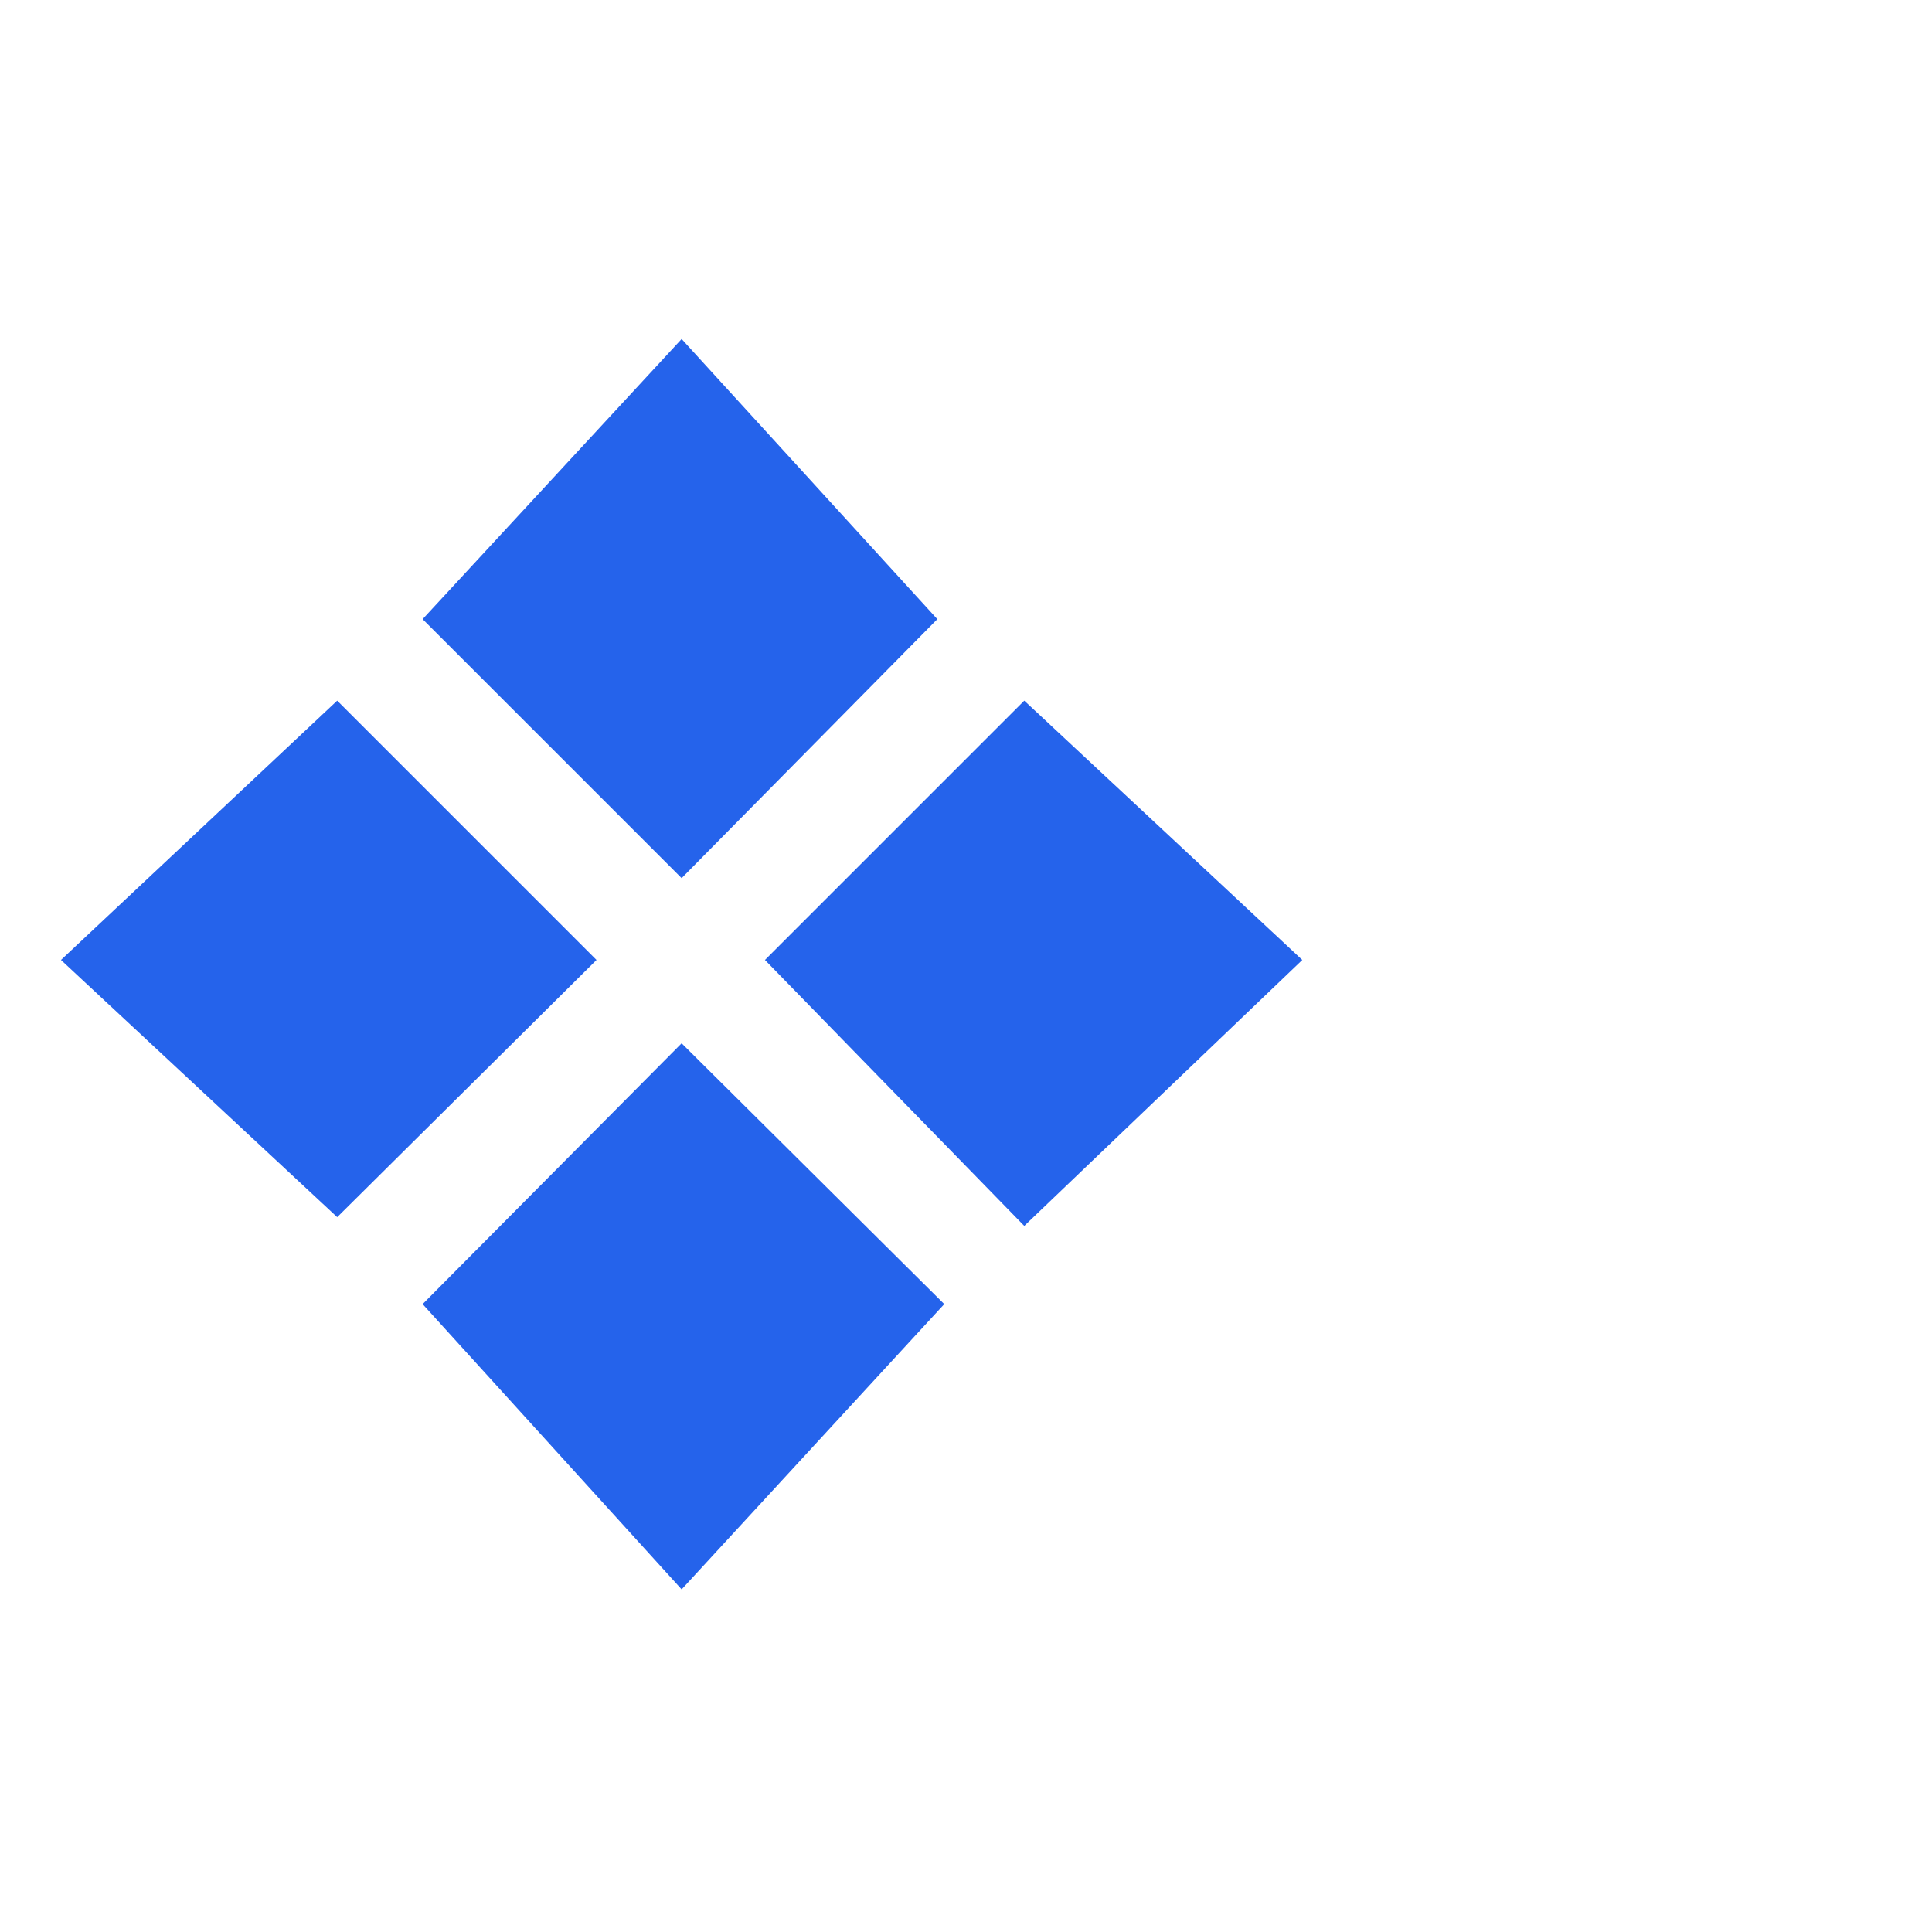
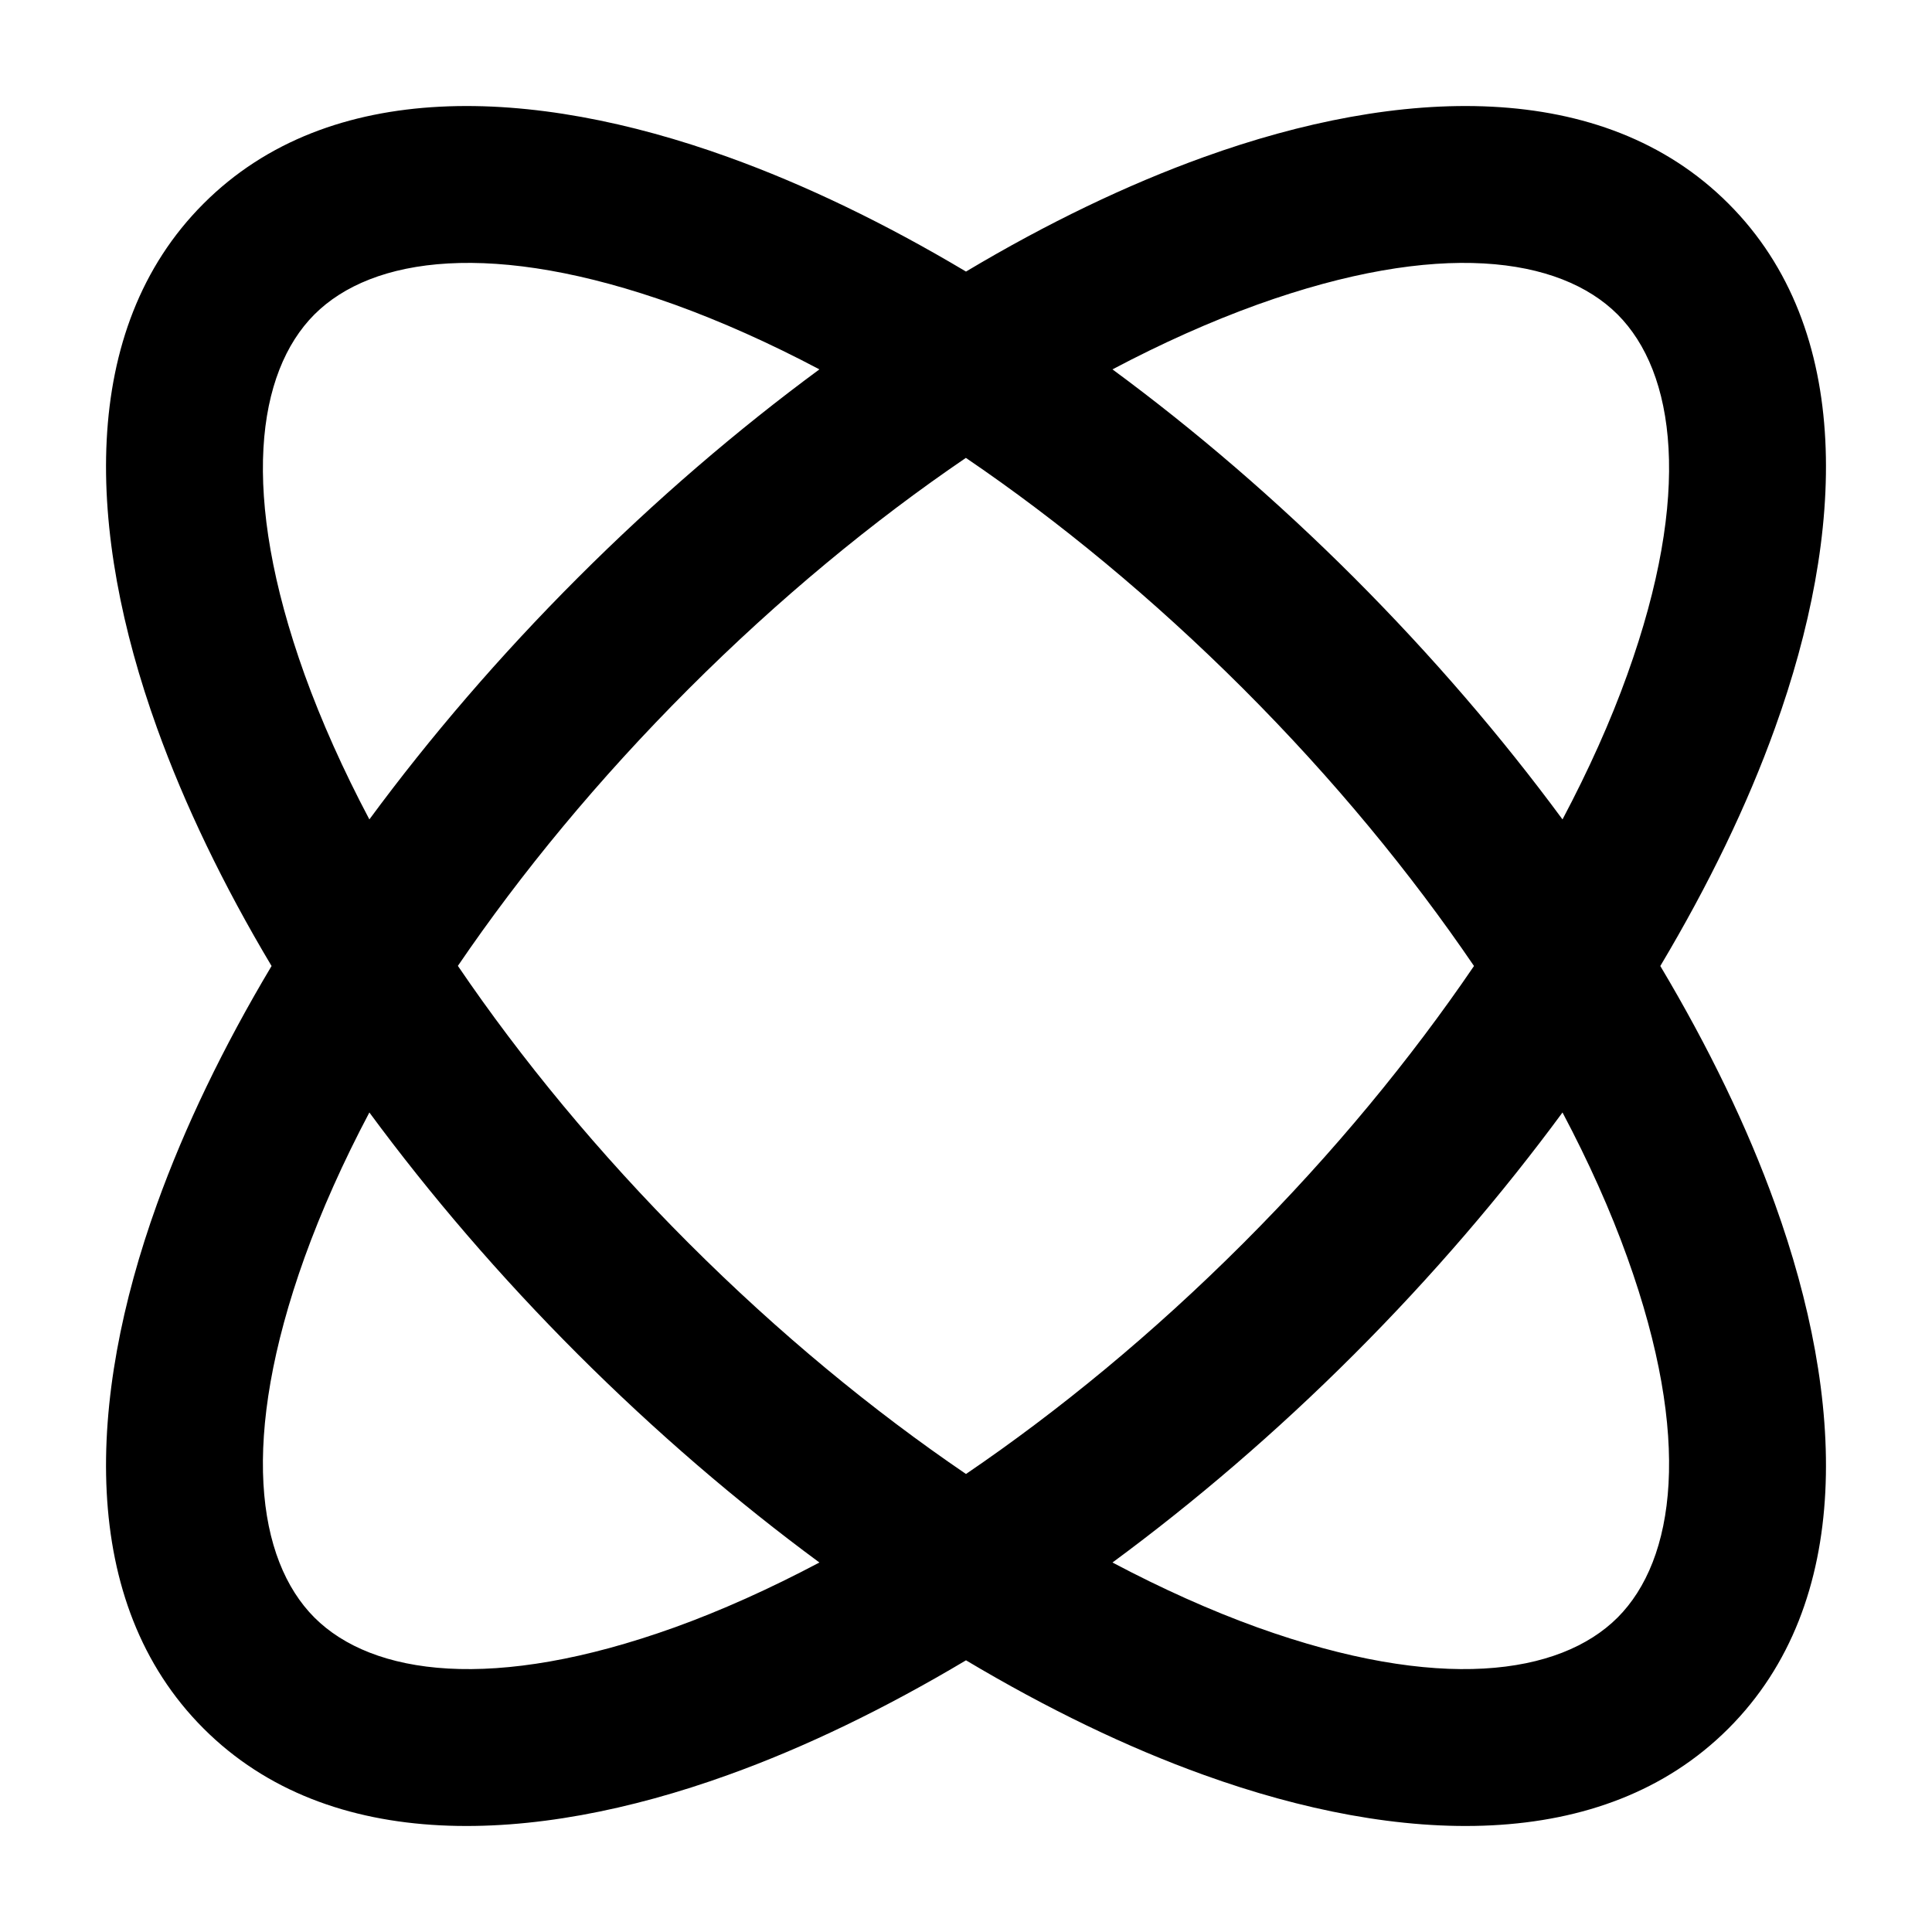
- <svg xmlns="http://www.w3.org/2000/svg" viewBox="0 0 100 100">
-   <text y=".9em" font-size="90" fill="#2563EB">❖</text>
+ <svg xmlns="http://www.w3.org/2000/svg" viewBox="0 0 16 16" width="64" height="64">
+   <path fill-rule="evenodd" clip-rule="evenodd" d="M9.972 1.3C11.585 0.719 13.271 0.642 14.314 1.686C15.358 2.729 15.281 4.415 14.7 6.028C14.471 6.666 14.15 7.329 13.75 8C14.15 8.671 14.471 9.334 14.7 9.972C15.281 11.585 15.358 13.271 14.314 14.315C13.271 15.358 11.585 15.281 9.972 14.7C9.334 14.471 8.671 14.15 8 13.75C7.329 14.15 6.666 14.471 6.028 14.7C4.415 15.281 2.729 15.358 1.686 14.315C0.642 13.271 0.719 11.585 1.3 9.972C1.529 9.335 1.849 8.67 2.249 8C1.849 7.33 1.529 6.665 1.3 6.028C0.719 4.415 0.642 2.729 1.686 1.686C2.729 0.642 4.415 0.719 6.028 1.3C6.665 1.529 7.329 1.849 8 2.249C8.67 1.849 9.335 1.529 9.972 1.3ZM12.94 9.213C12.439 9.893 11.862 10.568 11.215 11.215C10.568 11.862 9.893 12.439 9.213 12.94C9.625 13.158 10.027 13.338 10.412 13.477C11.915 14.017 12.917 13.874 13.396 13.396C13.874 12.917 14.017 11.915 13.476 10.412C13.338 10.027 13.158 9.625 12.94 9.213ZM3.059 9.213C2.841 9.625 2.662 10.027 2.523 10.412C1.983 11.915 2.126 12.917 2.604 13.396C3.083 13.874 4.085 14.017 5.588 13.477C5.973 13.338 6.374 13.158 6.786 12.94C6.106 12.439 5.432 11.861 4.785 11.215C4.138 10.568 3.56 9.893 3.059 9.213ZM7.999 3.792C7.232 4.314 6.453 4.955 5.704 5.704C4.955 6.453 4.314 7.232 3.792 7.999C4.314 8.767 4.955 9.547 5.704 10.296C6.453 11.045 7.233 11.685 8 12.207C8.767 11.685 9.547 11.045 10.296 10.296C11.045 9.547 11.685 8.767 12.207 8C11.685 7.233 11.045 6.453 10.296 5.704C9.546 4.955 8.767 4.314 7.999 3.792ZM5.588 2.523C4.085 1.983 3.083 2.126 2.604 2.604C2.126 3.083 1.983 4.085 2.523 5.588C2.662 5.973 2.841 6.374 3.059 6.786C3.56 6.106 4.138 5.432 4.785 4.785C5.432 4.138 6.106 3.56 6.786 3.059C6.374 2.841 5.972 2.662 5.588 2.523ZM13.396 2.604C12.917 2.126 11.915 1.983 10.412 2.523C10.027 2.662 9.625 2.841 9.213 3.059C9.893 3.56 10.568 4.138 11.215 4.785C11.861 5.432 12.439 6.106 12.94 6.786C13.158 6.374 13.338 5.973 13.476 5.588C14.017 4.085 13.874 3.083 13.396 2.604Z" fill="currentColor" />
</svg>
